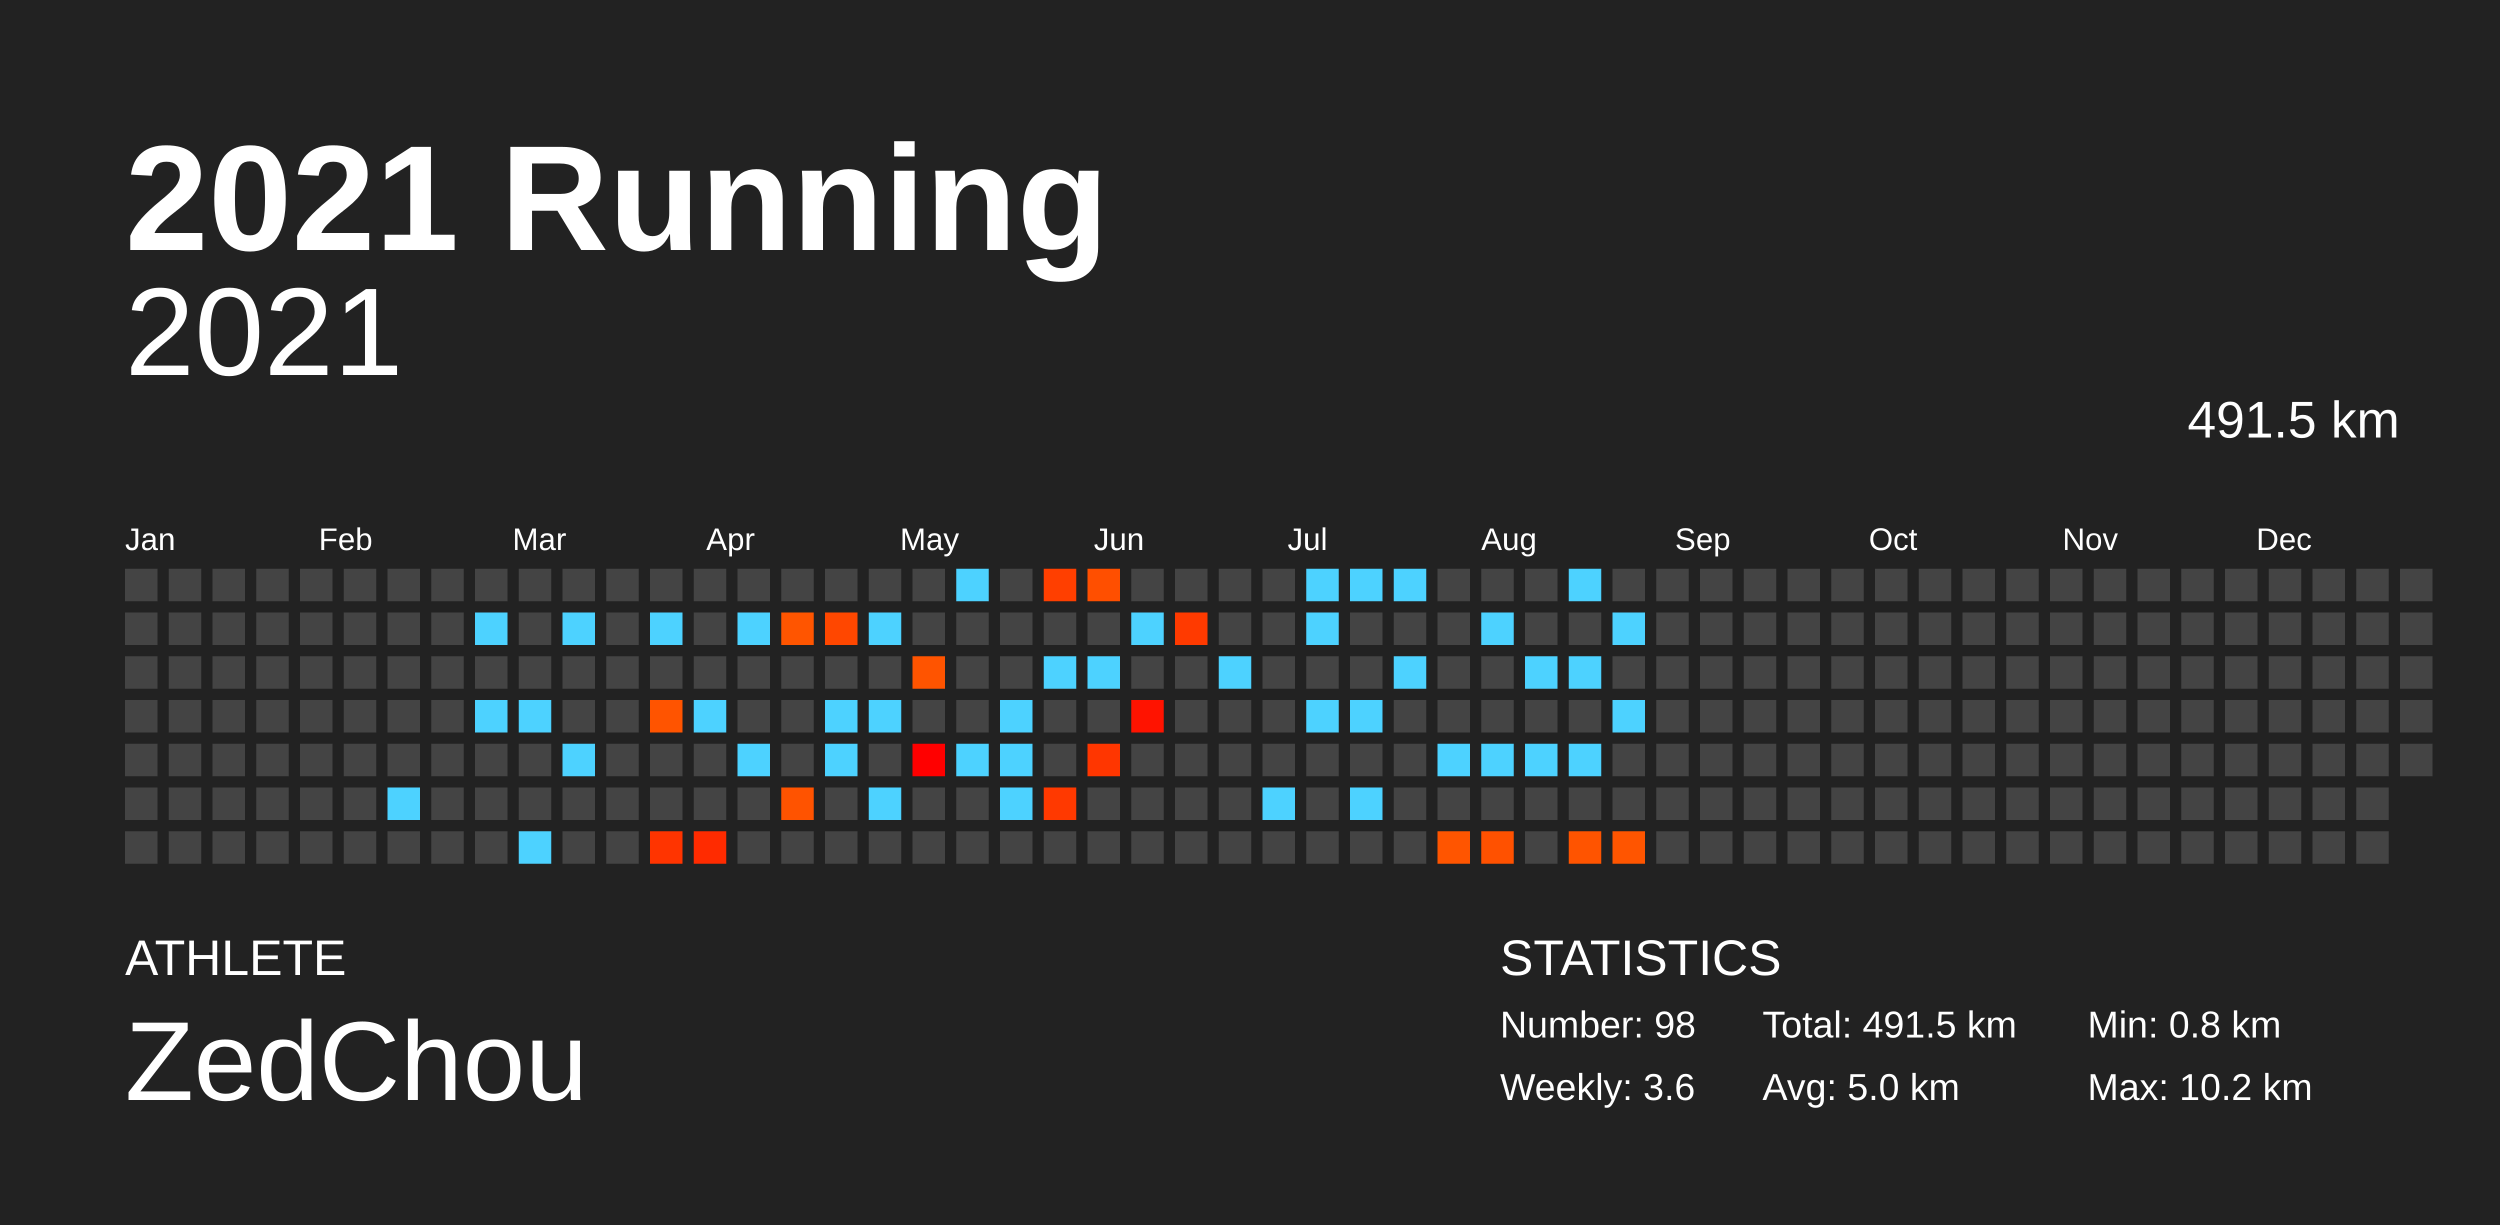
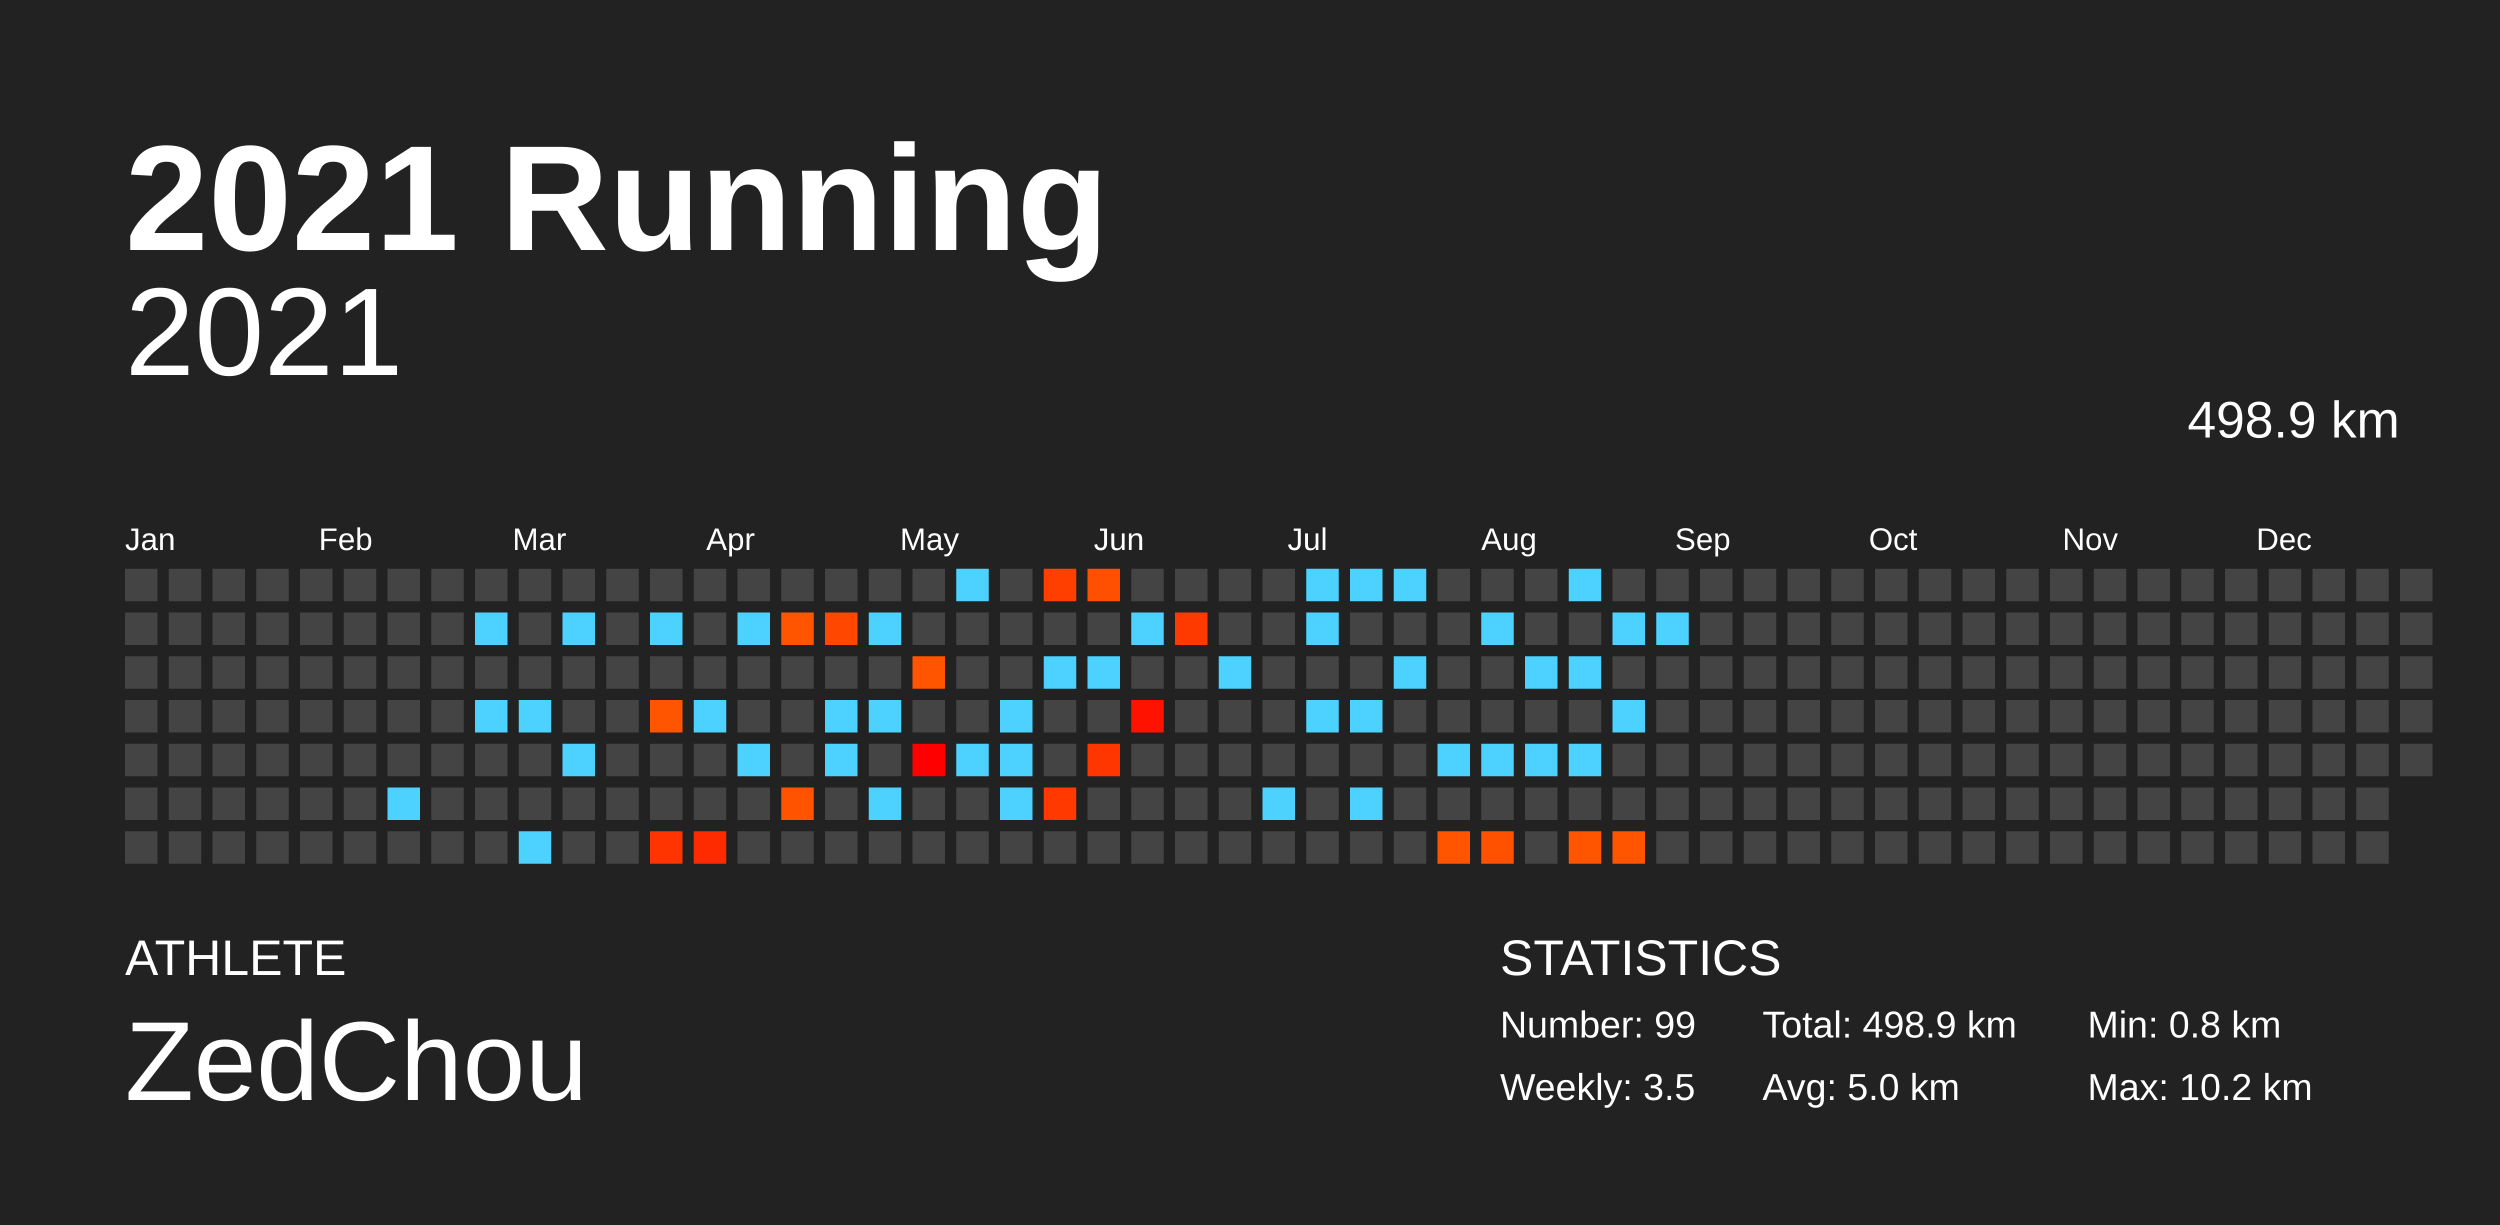
<svg xmlns="http://www.w3.org/2000/svg" baseProfile="full" height="98mm" version="1.1" viewBox="0,0,200,98" width="200mm">
  <defs />
  <rect fill="#222222" height="98" width="200" x="0" y="0" />
  <text fill="#FFFFFF" style="font-size:12px; font-family:Arial; font-weight:bold;" x="10" y="20">2021 Running</text>
  <text fill="#FFFFFF" style="font-size:4px; font-family:Arial" x="10" y="78">ATHLETE</text>
  <text fill="#FFFFFF" style="font-size:9px; font-family:Arial" x="10" y="88">ZedChou</text>
  <text fill="#FFFFFF" style="font-size:4px; font-family:Arial" x="120" y="78">STATISTICS</text>
-   <text fill="#FFFFFF" style="font-size:3px; font-family:Arial" x="120" y="83">Number: 98</text>
-   <text fill="#FFFFFF" style="font-size:3px; font-family:Arial" x="120" y="88">Weekly: 3.6</text>
-   <text fill="#FFFFFF" style="font-size:3px; font-family:Arial" x="141" y="83">Total: 491.5 km</text>
+   <text fill="#FFFFFF" style="font-size:3px; font-family:Arial" x="120" y="83">Number: 99</text>
+   <text fill="#FFFFFF" style="font-size:3px; font-family:Arial" x="120" y="88">Weekly: 3.5</text>
+   <text fill="#FFFFFF" style="font-size:3px; font-family:Arial" x="141" y="83">Total: 498.9 km</text>
  <text fill="#FFFFFF" style="font-size:3px; font-family:Arial" x="141" y="88">Avg: 5.0 km</text>
  <text fill="#FFFFFF" style="font-size:3px; font-family:Arial" x="167" y="83">Min: 0.8 km</text>
  <text fill="#FFFFFF" style="font-size:3px; font-family:Arial" x="167" y="88">Max: 10.2 km</text>
  <text alignment-baseline="hanging" fill="#FFFFFF" style="font-size:10.0px; font-family:Arial;" x="10" y="30">2021</text>
-   <text alignment-baseline="hanging" fill="#FFFFFF" style="font-size:4.125px; font-family:Arial;" x="175" y="35">491.5 km</text>
+   <text alignment-baseline="hanging" fill="#FFFFFF" style="font-size:4.125px; font-family:Arial;" x="175" y="35">498.9 km</text>
  <text fill="#FFFFFF" style="font-size:2.5px; font-family:Arial" x="10.0" y="44">Jan</text>
  <text fill="#FFFFFF" style="font-size:2.5px; font-family:Arial" x="25.5" y="44">Feb</text>
  <text fill="#FFFFFF" style="font-size:2.5px; font-family:Arial" x="41.0" y="44">Mar</text>
  <text fill="#FFFFFF" style="font-size:2.5px; font-family:Arial" x="56.5" y="44">Apr</text>
  <text fill="#FFFFFF" style="font-size:2.5px; font-family:Arial" x="72.0" y="44">May</text>
  <text fill="#FFFFFF" style="font-size:2.5px; font-family:Arial" x="87.5" y="44">Jun</text>
  <text fill="#FFFFFF" style="font-size:2.5px; font-family:Arial" x="103.0" y="44">Jul</text>
  <text fill="#FFFFFF" style="font-size:2.5px; font-family:Arial" x="118.5" y="44">Aug</text>
  <text fill="#FFFFFF" style="font-size:2.5px; font-family:Arial" x="134.0" y="44">Sep</text>
  <text fill="#FFFFFF" style="font-size:2.5px; font-family:Arial" x="149.5" y="44">Oct</text>
  <text fill="#FFFFFF" style="font-size:2.5px; font-family:Arial" x="165.0" y="44">Nov</text>
  <text fill="#FFFFFF" style="font-size:2.5px; font-family:Arial" x="180.5" y="44">Dec</text>
  <rect fill="#444444" height="2.6" width="2.6" x="10.0" y="45.5" />
  <rect fill="#444444" height="2.6" width="2.6" x="10.0" y="49.0" />
  <rect fill="#444444" height="2.6" width="2.6" x="10.0" y="52.5" />
  <rect fill="#444444" height="2.6" width="2.6" x="10.0" y="56.0" />
  <rect fill="#444444" height="2.6" width="2.6" x="10.0" y="59.5" />
  <rect fill="#444444" height="2.6" width="2.6" x="10.0" y="63.0" />
  <rect fill="#444444" height="2.6" width="2.6" x="10.0" y="66.5" />
  <rect fill="#444444" height="2.6" width="2.6" x="13.5" y="45.5" />
  <rect fill="#444444" height="2.6" width="2.6" x="13.5" y="49.0" />
  <rect fill="#444444" height="2.6" width="2.6" x="13.5" y="52.5" />
  <rect fill="#444444" height="2.6" width="2.6" x="13.5" y="56.0" />
  <rect fill="#444444" height="2.6" width="2.6" x="13.5" y="59.5" />
  <rect fill="#444444" height="2.6" width="2.6" x="13.5" y="63.0" />
  <rect fill="#444444" height="2.6" width="2.6" x="13.5" y="66.5" />
  <rect fill="#444444" height="2.6" width="2.6" x="17.0" y="45.5" />
  <rect fill="#444444" height="2.6" width="2.6" x="17.0" y="49.0" />
  <rect fill="#444444" height="2.6" width="2.6" x="17.0" y="52.5" />
  <rect fill="#444444" height="2.6" width="2.6" x="17.0" y="56.0" />
  <rect fill="#444444" height="2.6" width="2.6" x="17.0" y="59.5" />
  <rect fill="#444444" height="2.6" width="2.6" x="17.0" y="63.0" />
  <rect fill="#444444" height="2.6" width="2.6" x="17.0" y="66.5" />
  <rect fill="#444444" height="2.6" width="2.6" x="20.5" y="45.5" />
  <rect fill="#444444" height="2.6" width="2.6" x="20.5" y="49.0" />
  <rect fill="#444444" height="2.6" width="2.6" x="20.5" y="52.5" />
  <rect fill="#444444" height="2.6" width="2.6" x="20.5" y="56.0" />
  <rect fill="#444444" height="2.6" width="2.6" x="20.5" y="59.5" />
  <rect fill="#444444" height="2.6" width="2.6" x="20.5" y="63.0" />
  <rect fill="#444444" height="2.6" width="2.6" x="20.5" y="66.5" />
  <rect fill="#444444" height="2.6" width="2.6" x="24.0" y="45.5" />
  <rect fill="#444444" height="2.6" width="2.6" x="24.0" y="49.0" />
  <rect fill="#444444" height="2.6" width="2.6" x="24.0" y="52.5" />
  <rect fill="#444444" height="2.6" width="2.6" x="24.0" y="56.0" />
  <rect fill="#444444" height="2.6" width="2.6" x="24.0" y="59.5" />
  <rect fill="#444444" height="2.6" width="2.6" x="24.0" y="63.0" />
  <rect fill="#444444" height="2.6" width="2.6" x="24.0" y="66.5" />
  <rect fill="#444444" height="2.6" width="2.6" x="27.5" y="45.5" />
  <rect fill="#444444" height="2.6" width="2.6" x="27.5" y="49.0" />
  <rect fill="#444444" height="2.6" width="2.6" x="27.5" y="52.5" />
  <rect fill="#444444" height="2.6" width="2.6" x="27.5" y="56.0" />
  <rect fill="#444444" height="2.6" width="2.6" x="27.5" y="59.5" />
  <rect fill="#444444" height="2.6" width="2.6" x="27.5" y="63.0" />
  <rect fill="#444444" height="2.6" width="2.6" x="27.5" y="66.5" />
  <rect fill="#444444" height="2.6" width="2.6" x="31.0" y="45.5" />
  <rect fill="#444444" height="2.6" width="2.6" x="31.0" y="49.0" />
  <rect fill="#444444" height="2.6" width="2.6" x="31.0" y="52.5" />
  <rect fill="#444444" height="2.6" width="2.6" x="31.0" y="56.0" />
  <rect fill="#444444" height="2.6" width="2.6" x="31.0" y="59.5" />
  <rect fill="#4dd2ff" height="2.6" width="2.6" x="31.0" y="63.0" />
  <rect fill="#444444" height="2.6" width="2.6" x="31.0" y="66.5" />
  <rect fill="#444444" height="2.6" width="2.6" x="34.5" y="45.5" />
  <rect fill="#444444" height="2.6" width="2.6" x="34.5" y="49.0" />
  <rect fill="#444444" height="2.6" width="2.6" x="34.5" y="52.5" />
  <rect fill="#444444" height="2.6" width="2.6" x="34.5" y="56.0" />
  <rect fill="#444444" height="2.6" width="2.6" x="34.5" y="59.5" />
  <rect fill="#444444" height="2.6" width="2.6" x="34.5" y="63.0" />
  <rect fill="#444444" height="2.6" width="2.6" x="34.5" y="66.5" />
  <rect fill="#444444" height="2.6" width="2.6" x="38.0" y="45.5" />
  <rect fill="#4dd2ff" height="2.6" width="2.6" x="38.0" y="49.0" />
  <rect fill="#444444" height="2.6" width="2.6" x="38.0" y="52.5" />
  <rect fill="#4dd2ff" height="2.6" width="2.6" x="38.0" y="56.0" />
  <rect fill="#444444" height="2.6" width="2.6" x="38.0" y="59.5" />
  <rect fill="#444444" height="2.6" width="2.6" x="38.0" y="63.0" />
  <rect fill="#444444" height="2.6" width="2.6" x="38.0" y="66.5" />
  <rect fill="#444444" height="2.6" width="2.6" x="41.5" y="45.5" />
  <rect fill="#444444" height="2.6" width="2.6" x="41.5" y="49.0" />
  <rect fill="#444444" height="2.6" width="2.6" x="41.5" y="52.5" />
  <rect fill="#4dd2ff" height="2.6" width="2.6" x="41.5" y="56.0" />
  <rect fill="#444444" height="2.6" width="2.6" x="41.5" y="59.5" />
  <rect fill="#444444" height="2.6" width="2.6" x="41.5" y="63.0" />
  <rect fill="#4dd2ff" height="2.6" width="2.6" x="41.5" y="66.5" />
  <rect fill="#444444" height="2.6" width="2.6" x="45.0" y="45.5" />
  <rect fill="#4dd2ff" height="2.6" width="2.6" x="45.0" y="49.0" />
  <rect fill="#444444" height="2.6" width="2.6" x="45.0" y="52.5" />
  <rect fill="#444444" height="2.6" width="2.6" x="45.0" y="56.0" />
  <rect fill="#4dd2ff" height="2.6" width="2.6" x="45.0" y="59.5" />
  <rect fill="#444444" height="2.6" width="2.6" x="45.0" y="63.0" />
  <rect fill="#444444" height="2.6" width="2.6" x="45.0" y="66.5" />
  <rect fill="#444444" height="2.6" width="2.6" x="48.5" y="45.5" />
  <rect fill="#444444" height="2.6" width="2.6" x="48.5" y="49.0" />
  <rect fill="#444444" height="2.6" width="2.6" x="48.5" y="52.5" />
  <rect fill="#444444" height="2.6" width="2.6" x="48.5" y="56.0" />
  <rect fill="#444444" height="2.6" width="2.6" x="48.5" y="59.5" />
  <rect fill="#444444" height="2.6" width="2.6" x="48.5" y="63.0" />
  <rect fill="#444444" height="2.6" width="2.6" x="48.5" y="66.5" />
  <rect fill="#444444" height="2.6" width="2.6" x="52.0" y="45.5" />
  <rect fill="#4dd2ff" height="2.6" width="2.6" x="52.0" y="49.0" />
  <rect fill="#444444" height="2.6" width="2.6" x="52.0" y="52.5" />
  <rect fill="#ff5400" height="2.6" width="2.6" x="52.0" y="56.0" />
  <rect fill="#444444" height="2.6" width="2.6" x="52.0" y="59.5" />
  <rect fill="#444444" height="2.6" width="2.6" x="52.0" y="63.0" />
  <rect fill="#ff3400" height="2.6" width="2.6" x="52.0" y="66.5" />
  <rect fill="#444444" height="2.6" width="2.6" x="55.5" y="45.5" />
  <rect fill="#444444" height="2.6" width="2.6" x="55.5" y="49.0" />
  <rect fill="#444444" height="2.6" width="2.6" x="55.5" y="52.5" />
  <rect fill="#4dd2ff" height="2.6" width="2.6" x="55.5" y="56.0" />
  <rect fill="#444444" height="2.6" width="2.6" x="55.5" y="59.5" />
  <rect fill="#444444" height="2.6" width="2.6" x="55.5" y="63.0" />
  <rect fill="#ff2b00" height="2.6" width="2.6" x="55.5" y="66.5" />
  <rect fill="#444444" height="2.6" width="2.6" x="59.0" y="45.5" />
  <rect fill="#4dd2ff" height="2.6" width="2.6" x="59.0" y="49.0" />
  <rect fill="#444444" height="2.6" width="2.6" x="59.0" y="52.5" />
  <rect fill="#444444" height="2.6" width="2.6" x="59.0" y="56.0" />
  <rect fill="#4dd2ff" height="2.6" width="2.6" x="59.0" y="59.5" />
  <rect fill="#444444" height="2.6" width="2.6" x="59.0" y="63.0" />
  <rect fill="#444444" height="2.6" width="2.6" x="59.0" y="66.5" />
  <rect fill="#444444" height="2.6" width="2.6" x="62.5" y="45.5" />
  <rect fill="#ff5500" height="2.6" width="2.6" x="62.5" y="49.0" />
  <rect fill="#444444" height="2.6" width="2.6" x="62.5" y="52.5" />
  <rect fill="#444444" height="2.6" width="2.6" x="62.5" y="56.0" />
  <rect fill="#444444" height="2.6" width="2.6" x="62.5" y="59.5" />
  <rect fill="#ff5300" height="2.6" width="2.6" x="62.5" y="63.0" />
  <rect fill="#444444" height="2.6" width="2.6" x="62.5" y="66.5" />
  <rect fill="#444444" height="2.6" width="2.6" x="66.0" y="45.5" />
  <rect fill="#ff4700" height="2.6" width="2.6" x="66.0" y="49.0" />
  <rect fill="#444444" height="2.6" width="2.6" x="66.0" y="52.5" />
  <rect fill="#4dd2ff" height="2.6" width="2.6" x="66.0" y="56.0" />
  <rect fill="#4dd2ff" height="2.6" width="2.6" x="66.0" y="59.5" />
  <rect fill="#444444" height="2.6" width="2.6" x="66.0" y="63.0" />
  <rect fill="#444444" height="2.6" width="2.6" x="66.0" y="66.5" />
  <rect fill="#444444" height="2.6" width="2.6" x="69.5" y="45.5" />
  <rect fill="#4dd2ff" height="2.6" width="2.6" x="69.5" y="49.0" />
  <rect fill="#444444" height="2.6" width="2.6" x="69.5" y="52.5" />
  <rect fill="#4dd2ff" height="2.6" width="2.6" x="69.5" y="56.0" />
  <rect fill="#444444" height="2.6" width="2.6" x="69.5" y="59.5" />
  <rect fill="#4dd2ff" height="2.6" width="2.6" x="69.5" y="63.0" />
  <rect fill="#444444" height="2.6" width="2.6" x="69.5" y="66.5" />
  <rect fill="#444444" height="2.6" width="2.6" x="73.0" y="45.5" />
  <rect fill="#444444" height="2.6" width="2.6" x="73.0" y="49.0" />
  <rect fill="#ff5400" height="2.6" width="2.6" x="73.0" y="52.5" />
  <rect fill="#444444" height="2.6" width="2.6" x="73.0" y="56.0" />
  <rect fill="#ff0000" height="2.6" width="2.6" x="73.0" y="59.5" />
  <rect fill="#444444" height="2.6" width="2.6" x="73.0" y="63.0" />
  <rect fill="#444444" height="2.6" width="2.6" x="73.0" y="66.5" />
  <rect fill="#4dd2ff" height="2.6" width="2.6" x="76.5" y="45.5" />
  <rect fill="#444444" height="2.6" width="2.6" x="76.5" y="49.0" />
  <rect fill="#444444" height="2.6" width="2.6" x="76.5" y="52.5" />
  <rect fill="#444444" height="2.6" width="2.6" x="76.5" y="56.0" />
  <rect fill="#4dd2ff" height="2.6" width="2.6" x="76.5" y="59.5" />
  <rect fill="#444444" height="2.6" width="2.6" x="76.5" y="63.0" />
  <rect fill="#444444" height="2.6" width="2.6" x="76.5" y="66.5" />
  <rect fill="#444444" height="2.6" width="2.6" x="80.0" y="45.5" />
  <rect fill="#444444" height="2.6" width="2.6" x="80.0" y="49.0" />
  <rect fill="#444444" height="2.6" width="2.6" x="80.0" y="52.5" />
  <rect fill="#4dd2ff" height="2.6" width="2.6" x="80.0" y="56.0" />
  <rect fill="#4dd2ff" height="2.6" width="2.6" x="80.0" y="59.5" />
  <rect fill="#4dd2ff" height="2.6" width="2.6" x="80.0" y="63.0" />
  <rect fill="#444444" height="2.6" width="2.6" x="80.0" y="66.5" />
  <rect fill="#ff3f00" height="2.6" width="2.6" x="83.5" y="45.5" />
  <rect fill="#444444" height="2.6" width="2.6" x="83.5" y="49.0" />
  <rect fill="#4dd2ff" height="2.6" width="2.6" x="83.5" y="52.5" />
  <rect fill="#444444" height="2.6" width="2.6" x="83.5" y="56.0" />
  <rect fill="#444444" height="2.6" width="2.6" x="83.5" y="59.5" />
  <rect fill="#ff3900" height="2.6" width="2.6" x="83.5" y="63.0" />
  <rect fill="#444444" height="2.6" width="2.6" x="83.5" y="66.5" />
  <rect fill="#ff4f00" height="2.6" width="2.6" x="87.0" y="45.5" />
  <rect fill="#444444" height="2.6" width="2.6" x="87.0" y="49.0" />
  <rect fill="#4dd2ff" height="2.6" width="2.6" x="87.0" y="52.5" />
  <rect fill="#444444" height="2.6" width="2.6" x="87.0" y="56.0" />
  <rect fill="#ff3600" height="2.6" width="2.6" x="87.0" y="59.5" />
  <rect fill="#444444" height="2.6" width="2.6" x="87.0" y="63.0" />
  <rect fill="#444444" height="2.6" width="2.6" x="87.0" y="66.5" />
  <rect fill="#444444" height="2.6" width="2.6" x="90.5" y="45.5" />
  <rect fill="#4dd2ff" height="2.6" width="2.6" x="90.5" y="49.0" />
  <rect fill="#444444" height="2.6" width="2.6" x="90.5" y="52.5" />
  <rect fill="#ff1300" height="2.6" width="2.6" x="90.5" y="56.0" />
  <rect fill="#444444" height="2.6" width="2.6" x="90.5" y="59.5" />
  <rect fill="#444444" height="2.6" width="2.6" x="90.5" y="63.0" />
  <rect fill="#444444" height="2.6" width="2.6" x="90.5" y="66.5" />
  <rect fill="#444444" height="2.6" width="2.6" x="94.0" y="45.5" />
  <rect fill="#ff3a00" height="2.6" width="2.6" x="94.0" y="49.0" />
  <rect fill="#444444" height="2.6" width="2.6" x="94.0" y="52.5" />
  <rect fill="#444444" height="2.6" width="2.6" x="94.0" y="56.0" />
  <rect fill="#444444" height="2.6" width="2.6" x="94.0" y="59.5" />
  <rect fill="#444444" height="2.6" width="2.6" x="94.0" y="63.0" />
  <rect fill="#444444" height="2.6" width="2.6" x="94.0" y="66.5" />
  <rect fill="#444444" height="2.6" width="2.6" x="97.5" y="45.5" />
  <rect fill="#444444" height="2.6" width="2.6" x="97.5" y="49.0" />
  <rect fill="#4dd2ff" height="2.6" width="2.6" x="97.5" y="52.5" />
  <rect fill="#444444" height="2.6" width="2.6" x="97.5" y="56.0" />
  <rect fill="#444444" height="2.6" width="2.6" x="97.5" y="59.5" />
  <rect fill="#444444" height="2.6" width="2.6" x="97.5" y="63.0" />
  <rect fill="#444444" height="2.6" width="2.6" x="97.5" y="66.5" />
  <rect fill="#444444" height="2.6" width="2.6" x="101.0" y="45.5" />
  <rect fill="#444444" height="2.6" width="2.6" x="101.0" y="49.0" />
  <rect fill="#444444" height="2.6" width="2.6" x="101.0" y="52.5" />
  <rect fill="#444444" height="2.6" width="2.6" x="101.0" y="56.0" />
  <rect fill="#444444" height="2.6" width="2.6" x="101.0" y="59.5" />
  <rect fill="#4dd2ff" height="2.6" width="2.6" x="101.0" y="63.0" />
  <rect fill="#444444" height="2.6" width="2.6" x="101.0" y="66.5" />
  <rect fill="#4dd2ff" height="2.6" width="2.6" x="104.5" y="45.5" />
  <rect fill="#4dd2ff" height="2.6" width="2.6" x="104.5" y="49.0" />
  <rect fill="#444444" height="2.6" width="2.6" x="104.5" y="52.5" />
  <rect fill="#4dd2ff" height="2.6" width="2.6" x="104.5" y="56.0" />
  <rect fill="#444444" height="2.6" width="2.6" x="104.5" y="59.5" />
  <rect fill="#444444" height="2.6" width="2.6" x="104.5" y="63.0" />
  <rect fill="#444444" height="2.6" width="2.6" x="104.5" y="66.5" />
  <rect fill="#4dd2ff" height="2.6" width="2.6" x="108.0" y="45.5" />
  <rect fill="#444444" height="2.6" width="2.6" x="108.0" y="49.0" />
  <rect fill="#444444" height="2.6" width="2.6" x="108.0" y="52.5" />
  <rect fill="#4dd2ff" height="2.6" width="2.6" x="108.0" y="56.0" />
  <rect fill="#444444" height="2.6" width="2.6" x="108.0" y="59.5" />
  <rect fill="#4dd2ff" height="2.6" width="2.6" x="108.0" y="63.0" />
  <rect fill="#444444" height="2.6" width="2.6" x="108.0" y="66.5" />
  <rect fill="#4dd2ff" height="2.6" width="2.6" x="111.5" y="45.5" />
  <rect fill="#444444" height="2.6" width="2.6" x="111.5" y="49.0" />
  <rect fill="#4dd2ff" height="2.6" width="2.6" x="111.5" y="52.5" />
  <rect fill="#444444" height="2.6" width="2.6" x="111.5" y="56.0" />
  <rect fill="#444444" height="2.6" width="2.6" x="111.5" y="59.5" />
  <rect fill="#444444" height="2.6" width="2.6" x="111.5" y="63.0" />
  <rect fill="#444444" height="2.6" width="2.6" x="111.5" y="66.5" />
  <rect fill="#444444" height="2.6" width="2.6" x="115.0" y="45.5" />
  <rect fill="#444444" height="2.6" width="2.6" x="115.0" y="49.0" />
  <rect fill="#444444" height="2.6" width="2.6" x="115.0" y="52.5" />
  <rect fill="#444444" height="2.6" width="2.6" x="115.0" y="56.0" />
  <rect fill="#4dd2ff" height="2.6" width="2.6" x="115.0" y="59.5" />
  <rect fill="#444444" height="2.6" width="2.6" x="115.0" y="63.0" />
  <rect fill="#ff5500" height="2.6" width="2.6" x="115.0" y="66.5" />
  <rect fill="#444444" height="2.6" width="2.6" x="118.5" y="45.5" />
  <rect fill="#4dd2ff" height="2.6" width="2.6" x="118.5" y="49.0" />
  <rect fill="#444444" height="2.6" width="2.6" x="118.5" y="52.5" />
  <rect fill="#444444" height="2.6" width="2.6" x="118.5" y="56.0" />
  <rect fill="#4dd2ff" height="2.6" width="2.6" x="118.5" y="59.5" />
  <rect fill="#444444" height="2.6" width="2.6" x="118.5" y="63.0" />
  <rect fill="#ff5100" height="2.6" width="2.6" x="118.5" y="66.5" />
  <rect fill="#444444" height="2.6" width="2.6" x="122.0" y="45.5" />
  <rect fill="#444444" height="2.6" width="2.6" x="122.0" y="49.0" />
  <rect fill="#4dd2ff" height="2.6" width="2.6" x="122.0" y="52.5" />
  <rect fill="#444444" height="2.6" width="2.6" x="122.0" y="56.0" />
  <rect fill="#4dd2ff" height="2.6" width="2.6" x="122.0" y="59.5" />
  <rect fill="#444444" height="2.6" width="2.6" x="122.0" y="63.0" />
  <rect fill="#444444" height="2.6" width="2.6" x="122.0" y="66.5" />
  <rect fill="#4dd2ff" height="2.6" width="2.6" x="125.5" y="45.5" />
  <rect fill="#444444" height="2.6" width="2.6" x="125.5" y="49.0" />
  <rect fill="#4dd2ff" height="2.6" width="2.6" x="125.5" y="52.5" />
  <rect fill="#444444" height="2.6" width="2.6" x="125.5" y="56.0" />
  <rect fill="#4dd2ff" height="2.6" width="2.6" x="125.5" y="59.5" />
  <rect fill="#444444" height="2.6" width="2.6" x="125.5" y="63.0" />
  <rect fill="#ff5400" height="2.6" width="2.6" x="125.5" y="66.5" />
  <rect fill="#444444" height="2.6" width="2.6" x="129.0" y="45.5" />
  <rect fill="#4dd2ff" height="2.6" width="2.6" x="129.0" y="49.0" />
  <rect fill="#444444" height="2.6" width="2.6" x="129.0" y="52.5" />
  <rect fill="#4dd2ff" height="2.6" width="2.6" x="129.0" y="56.0" />
  <rect fill="#444444" height="2.6" width="2.6" x="129.0" y="59.5" />
  <rect fill="#444444" height="2.6" width="2.6" x="129.0" y="63.0" />
  <rect fill="#ff5500" height="2.6" width="2.6" x="129.0" y="66.5" />
  <rect fill="#444444" height="2.6" width="2.6" x="132.5" y="45.5" />
-   <rect fill="#444444" height="2.6" width="2.6" x="132.5" y="49.0" />
+   <rect fill="#4dd2ff" height="2.6" width="2.6" x="132.5" y="49.0" />
  <rect fill="#444444" height="2.6" width="2.6" x="132.5" y="52.5" />
  <rect fill="#444444" height="2.6" width="2.6" x="132.5" y="56.0" />
  <rect fill="#444444" height="2.6" width="2.6" x="132.5" y="59.5" />
  <rect fill="#444444" height="2.6" width="2.6" x="132.5" y="63.0" />
  <rect fill="#444444" height="2.6" width="2.6" x="132.5" y="66.5" />
  <rect fill="#444444" height="2.6" width="2.6" x="136.0" y="45.5" />
  <rect fill="#444444" height="2.6" width="2.6" x="136.0" y="49.0" />
  <rect fill="#444444" height="2.6" width="2.6" x="136.0" y="52.5" />
  <rect fill="#444444" height="2.6" width="2.6" x="136.0" y="56.0" />
  <rect fill="#444444" height="2.6" width="2.6" x="136.0" y="59.5" />
  <rect fill="#444444" height="2.6" width="2.6" x="136.0" y="63.0" />
  <rect fill="#444444" height="2.6" width="2.6" x="136.0" y="66.5" />
  <rect fill="#444444" height="2.6" width="2.6" x="139.5" y="45.5" />
  <rect fill="#444444" height="2.6" width="2.6" x="139.5" y="49.0" />
  <rect fill="#444444" height="2.6" width="2.6" x="139.5" y="52.5" />
  <rect fill="#444444" height="2.6" width="2.6" x="139.5" y="56.0" />
  <rect fill="#444444" height="2.6" width="2.6" x="139.5" y="59.5" />
  <rect fill="#444444" height="2.6" width="2.6" x="139.5" y="63.0" />
  <rect fill="#444444" height="2.6" width="2.6" x="139.5" y="66.5" />
  <rect fill="#444444" height="2.6" width="2.6" x="143.0" y="45.5" />
  <rect fill="#444444" height="2.6" width="2.6" x="143.0" y="49.0" />
  <rect fill="#444444" height="2.6" width="2.6" x="143.0" y="52.5" />
  <rect fill="#444444" height="2.6" width="2.6" x="143.0" y="56.0" />
  <rect fill="#444444" height="2.6" width="2.6" x="143.0" y="59.5" />
  <rect fill="#444444" height="2.6" width="2.6" x="143.0" y="63.0" />
  <rect fill="#444444" height="2.6" width="2.6" x="143.0" y="66.5" />
  <rect fill="#444444" height="2.6" width="2.6" x="146.5" y="45.5" />
  <rect fill="#444444" height="2.6" width="2.6" x="146.5" y="49.0" />
  <rect fill="#444444" height="2.6" width="2.6" x="146.5" y="52.5" />
  <rect fill="#444444" height="2.6" width="2.6" x="146.5" y="56.0" />
  <rect fill="#444444" height="2.6" width="2.6" x="146.5" y="59.5" />
  <rect fill="#444444" height="2.6" width="2.6" x="146.5" y="63.0" />
  <rect fill="#444444" height="2.6" width="2.6" x="146.5" y="66.5" />
  <rect fill="#444444" height="2.6" width="2.6" x="150.0" y="45.5" />
  <rect fill="#444444" height="2.6" width="2.6" x="150.0" y="49.0" />
  <rect fill="#444444" height="2.6" width="2.6" x="150.0" y="52.5" />
  <rect fill="#444444" height="2.6" width="2.6" x="150.0" y="56.0" />
  <rect fill="#444444" height="2.6" width="2.6" x="150.0" y="59.5" />
  <rect fill="#444444" height="2.6" width="2.6" x="150.0" y="63.0" />
  <rect fill="#444444" height="2.6" width="2.6" x="150.0" y="66.5" />
  <rect fill="#444444" height="2.6" width="2.6" x="153.5" y="45.5" />
  <rect fill="#444444" height="2.6" width="2.6" x="153.5" y="49.0" />
  <rect fill="#444444" height="2.6" width="2.6" x="153.5" y="52.5" />
  <rect fill="#444444" height="2.6" width="2.6" x="153.5" y="56.0" />
  <rect fill="#444444" height="2.6" width="2.6" x="153.5" y="59.5" />
  <rect fill="#444444" height="2.6" width="2.6" x="153.5" y="63.0" />
  <rect fill="#444444" height="2.6" width="2.6" x="153.5" y="66.5" />
  <rect fill="#444444" height="2.6" width="2.6" x="157.0" y="45.5" />
  <rect fill="#444444" height="2.6" width="2.6" x="157.0" y="49.0" />
  <rect fill="#444444" height="2.6" width="2.6" x="157.0" y="52.5" />
  <rect fill="#444444" height="2.6" width="2.6" x="157.0" y="56.0" />
  <rect fill="#444444" height="2.6" width="2.6" x="157.0" y="59.5" />
  <rect fill="#444444" height="2.6" width="2.6" x="157.0" y="63.0" />
  <rect fill="#444444" height="2.6" width="2.6" x="157.0" y="66.5" />
  <rect fill="#444444" height="2.6" width="2.6" x="160.5" y="45.5" />
  <rect fill="#444444" height="2.6" width="2.6" x="160.5" y="49.0" />
  <rect fill="#444444" height="2.6" width="2.6" x="160.5" y="52.5" />
  <rect fill="#444444" height="2.6" width="2.6" x="160.5" y="56.0" />
  <rect fill="#444444" height="2.6" width="2.6" x="160.5" y="59.5" />
  <rect fill="#444444" height="2.6" width="2.6" x="160.5" y="63.0" />
  <rect fill="#444444" height="2.6" width="2.6" x="160.5" y="66.5" />
  <rect fill="#444444" height="2.6" width="2.6" x="164.0" y="45.5" />
  <rect fill="#444444" height="2.6" width="2.6" x="164.0" y="49.0" />
  <rect fill="#444444" height="2.6" width="2.6" x="164.0" y="52.5" />
  <rect fill="#444444" height="2.6" width="2.6" x="164.0" y="56.0" />
  <rect fill="#444444" height="2.6" width="2.6" x="164.0" y="59.5" />
  <rect fill="#444444" height="2.6" width="2.6" x="164.0" y="63.0" />
  <rect fill="#444444" height="2.6" width="2.6" x="164.0" y="66.5" />
  <rect fill="#444444" height="2.6" width="2.6" x="167.5" y="45.5" />
  <rect fill="#444444" height="2.6" width="2.6" x="167.5" y="49.0" />
  <rect fill="#444444" height="2.6" width="2.6" x="167.5" y="52.5" />
  <rect fill="#444444" height="2.6" width="2.6" x="167.5" y="56.0" />
  <rect fill="#444444" height="2.6" width="2.6" x="167.5" y="59.5" />
  <rect fill="#444444" height="2.6" width="2.6" x="167.5" y="63.0" />
  <rect fill="#444444" height="2.6" width="2.6" x="167.5" y="66.5" />
  <rect fill="#444444" height="2.6" width="2.6" x="171.0" y="45.5" />
  <rect fill="#444444" height="2.6" width="2.6" x="171.0" y="49.0" />
  <rect fill="#444444" height="2.6" width="2.6" x="171.0" y="52.5" />
  <rect fill="#444444" height="2.6" width="2.6" x="171.0" y="56.0" />
  <rect fill="#444444" height="2.6" width="2.6" x="171.0" y="59.5" />
  <rect fill="#444444" height="2.6" width="2.6" x="171.0" y="63.0" />
  <rect fill="#444444" height="2.6" width="2.6" x="171.0" y="66.5" />
  <rect fill="#444444" height="2.6" width="2.6" x="174.5" y="45.5" />
  <rect fill="#444444" height="2.6" width="2.6" x="174.5" y="49.0" />
  <rect fill="#444444" height="2.6" width="2.6" x="174.5" y="52.5" />
  <rect fill="#444444" height="2.6" width="2.6" x="174.5" y="56.0" />
  <rect fill="#444444" height="2.6" width="2.6" x="174.5" y="59.5" />
  <rect fill="#444444" height="2.6" width="2.6" x="174.5" y="63.0" />
  <rect fill="#444444" height="2.6" width="2.6" x="174.5" y="66.5" />
  <rect fill="#444444" height="2.6" width="2.6" x="178.0" y="45.5" />
  <rect fill="#444444" height="2.6" width="2.6" x="178.0" y="49.0" />
  <rect fill="#444444" height="2.6" width="2.6" x="178.0" y="52.5" />
  <rect fill="#444444" height="2.6" width="2.6" x="178.0" y="56.0" />
  <rect fill="#444444" height="2.6" width="2.6" x="178.0" y="59.5" />
  <rect fill="#444444" height="2.6" width="2.6" x="178.0" y="63.0" />
  <rect fill="#444444" height="2.6" width="2.6" x="178.0" y="66.5" />
  <rect fill="#444444" height="2.6" width="2.6" x="181.5" y="45.5" />
  <rect fill="#444444" height="2.6" width="2.6" x="181.5" y="49.0" />
  <rect fill="#444444" height="2.6" width="2.6" x="181.5" y="52.5" />
  <rect fill="#444444" height="2.6" width="2.6" x="181.5" y="56.0" />
  <rect fill="#444444" height="2.6" width="2.6" x="181.5" y="59.5" />
  <rect fill="#444444" height="2.6" width="2.6" x="181.5" y="63.0" />
  <rect fill="#444444" height="2.6" width="2.6" x="181.5" y="66.5" />
  <rect fill="#444444" height="2.6" width="2.6" x="185.0" y="45.5" />
  <rect fill="#444444" height="2.6" width="2.6" x="185.0" y="49.0" />
  <rect fill="#444444" height="2.6" width="2.6" x="185.0" y="52.5" />
  <rect fill="#444444" height="2.6" width="2.6" x="185.0" y="56.0" />
  <rect fill="#444444" height="2.6" width="2.6" x="185.0" y="59.5" />
  <rect fill="#444444" height="2.6" width="2.6" x="185.0" y="63.0" />
  <rect fill="#444444" height="2.6" width="2.6" x="185.0" y="66.5" />
  <rect fill="#444444" height="2.6" width="2.6" x="188.5" y="45.5" />
  <rect fill="#444444" height="2.6" width="2.6" x="188.5" y="49.0" />
  <rect fill="#444444" height="2.6" width="2.6" x="188.5" y="52.5" />
  <rect fill="#444444" height="2.6" width="2.6" x="188.5" y="56.0" />
  <rect fill="#444444" height="2.6" width="2.6" x="188.5" y="59.5" />
  <rect fill="#444444" height="2.6" width="2.6" x="188.5" y="63.0" />
  <rect fill="#444444" height="2.6" width="2.6" x="188.5" y="66.5" />
  <rect fill="#444444" height="2.6" width="2.6" x="192.0" y="45.5" />
  <rect fill="#444444" height="2.6" width="2.6" x="192.0" y="49.0" />
  <rect fill="#444444" height="2.6" width="2.6" x="192.0" y="52.5" />
  <rect fill="#444444" height="2.6" width="2.6" x="192.0" y="56.0" />
  <rect fill="#444444" height="2.6" width="2.6" x="192.0" y="59.5" />
</svg>
